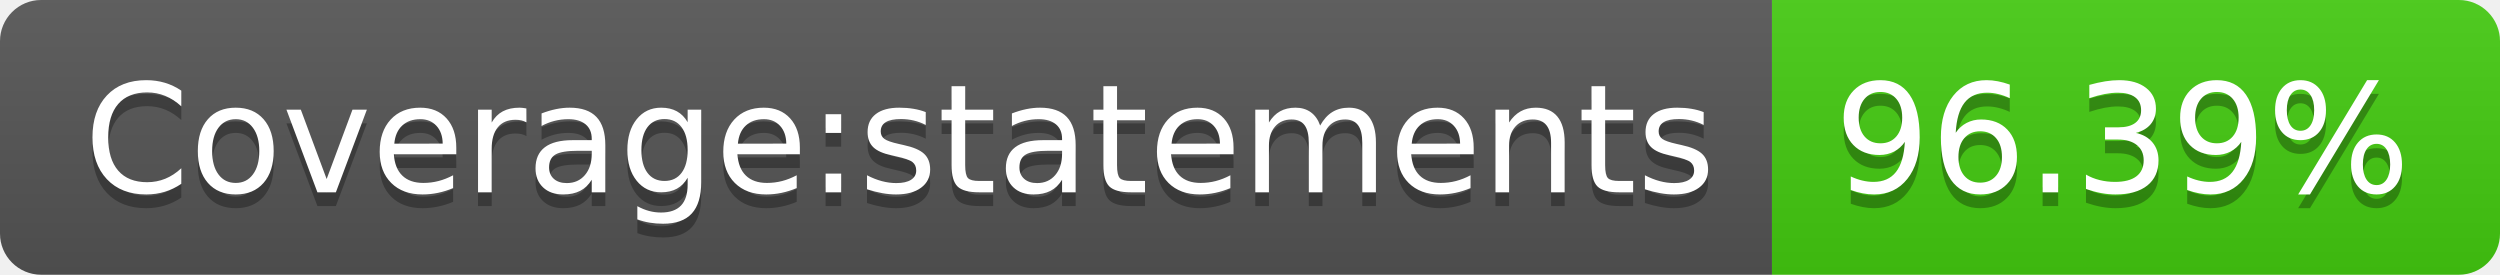
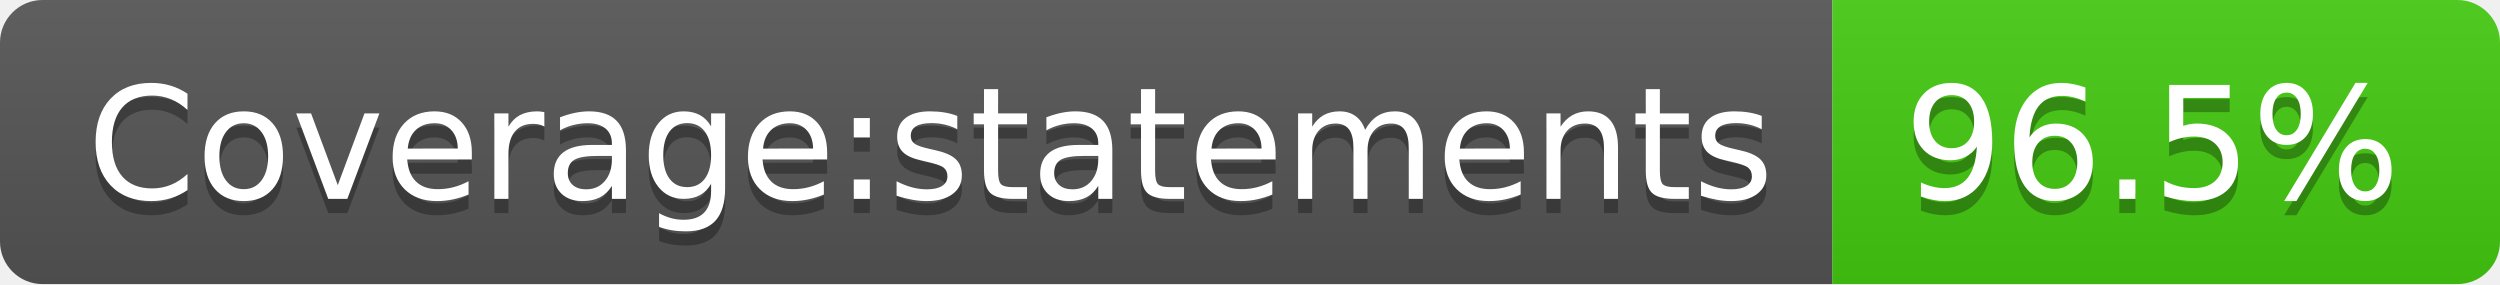
- <svg xmlns="http://www.w3.org/2000/svg" width="182" height="20" role="img" aria-label="Coverage:statements: 96.39%">
+ <svg xmlns="http://www.w3.org/2000/svg" width="176" height="20" role="img" aria-label="Coverage:statements: 96.5%">
  <linearGradient id="s" x2="0" y2="100%">
    <stop offset="0" stop-color="#bbb" stop-opacity=".1" />
    <stop offset="1" stop-opacity=".1" />
  </linearGradient>
  <clipPath id="r">
-     <rect width="182" height="20" rx="3" fill="#fff" />
+     <rect width="176" height="20" rx="3" fill="#fff" />
  </clipPath>
  <g clip-path="url(#r)">
    <rect width="129" height="20" fill="#555" />
-     <rect x="129" width="53" height="20" fill="#4c1" />
-     <rect width="182" height="20" fill="url(#s)" />
+     <rect x="129" width="47" height="20" fill="#4c1" />
+     <rect width="176" height="20" fill="url(#s)" />
  </g>
  <g fill="#fff" text-anchor="middle" font-family="Verdana,Geneva,DejaVu Sans,sans-serif" text-rendering="geometricPrecision" font-size="110">
    <text aria-hidden="true" x="655" y="150" fill="#010101" fill-opacity=".3" transform="scale(.1)" textLength="1190">Coverage:statements</text>
    <text x="655" y="140" transform="scale(.1)" fill="#fff" textLength="1190">Coverage:statements</text>
-     <text aria-hidden="true" x="1545" y="150" fill="#010101" fill-opacity=".3" transform="scale(.1)" textLength="430">96.39%</text>
-     <text x="1545" y="140" transform="scale(.1)" fill="#fff" textLength="430">96.39%</text>
+     <text aria-hidden="true" x="1515" y="150" fill="#010101" fill-opacity=".3" transform="scale(.1)" textLength="370">96.5%</text>
+     <text x="1515" y="140" transform="scale(.1)" fill="#fff" textLength="370">96.5%</text>
  </g>
</svg>
